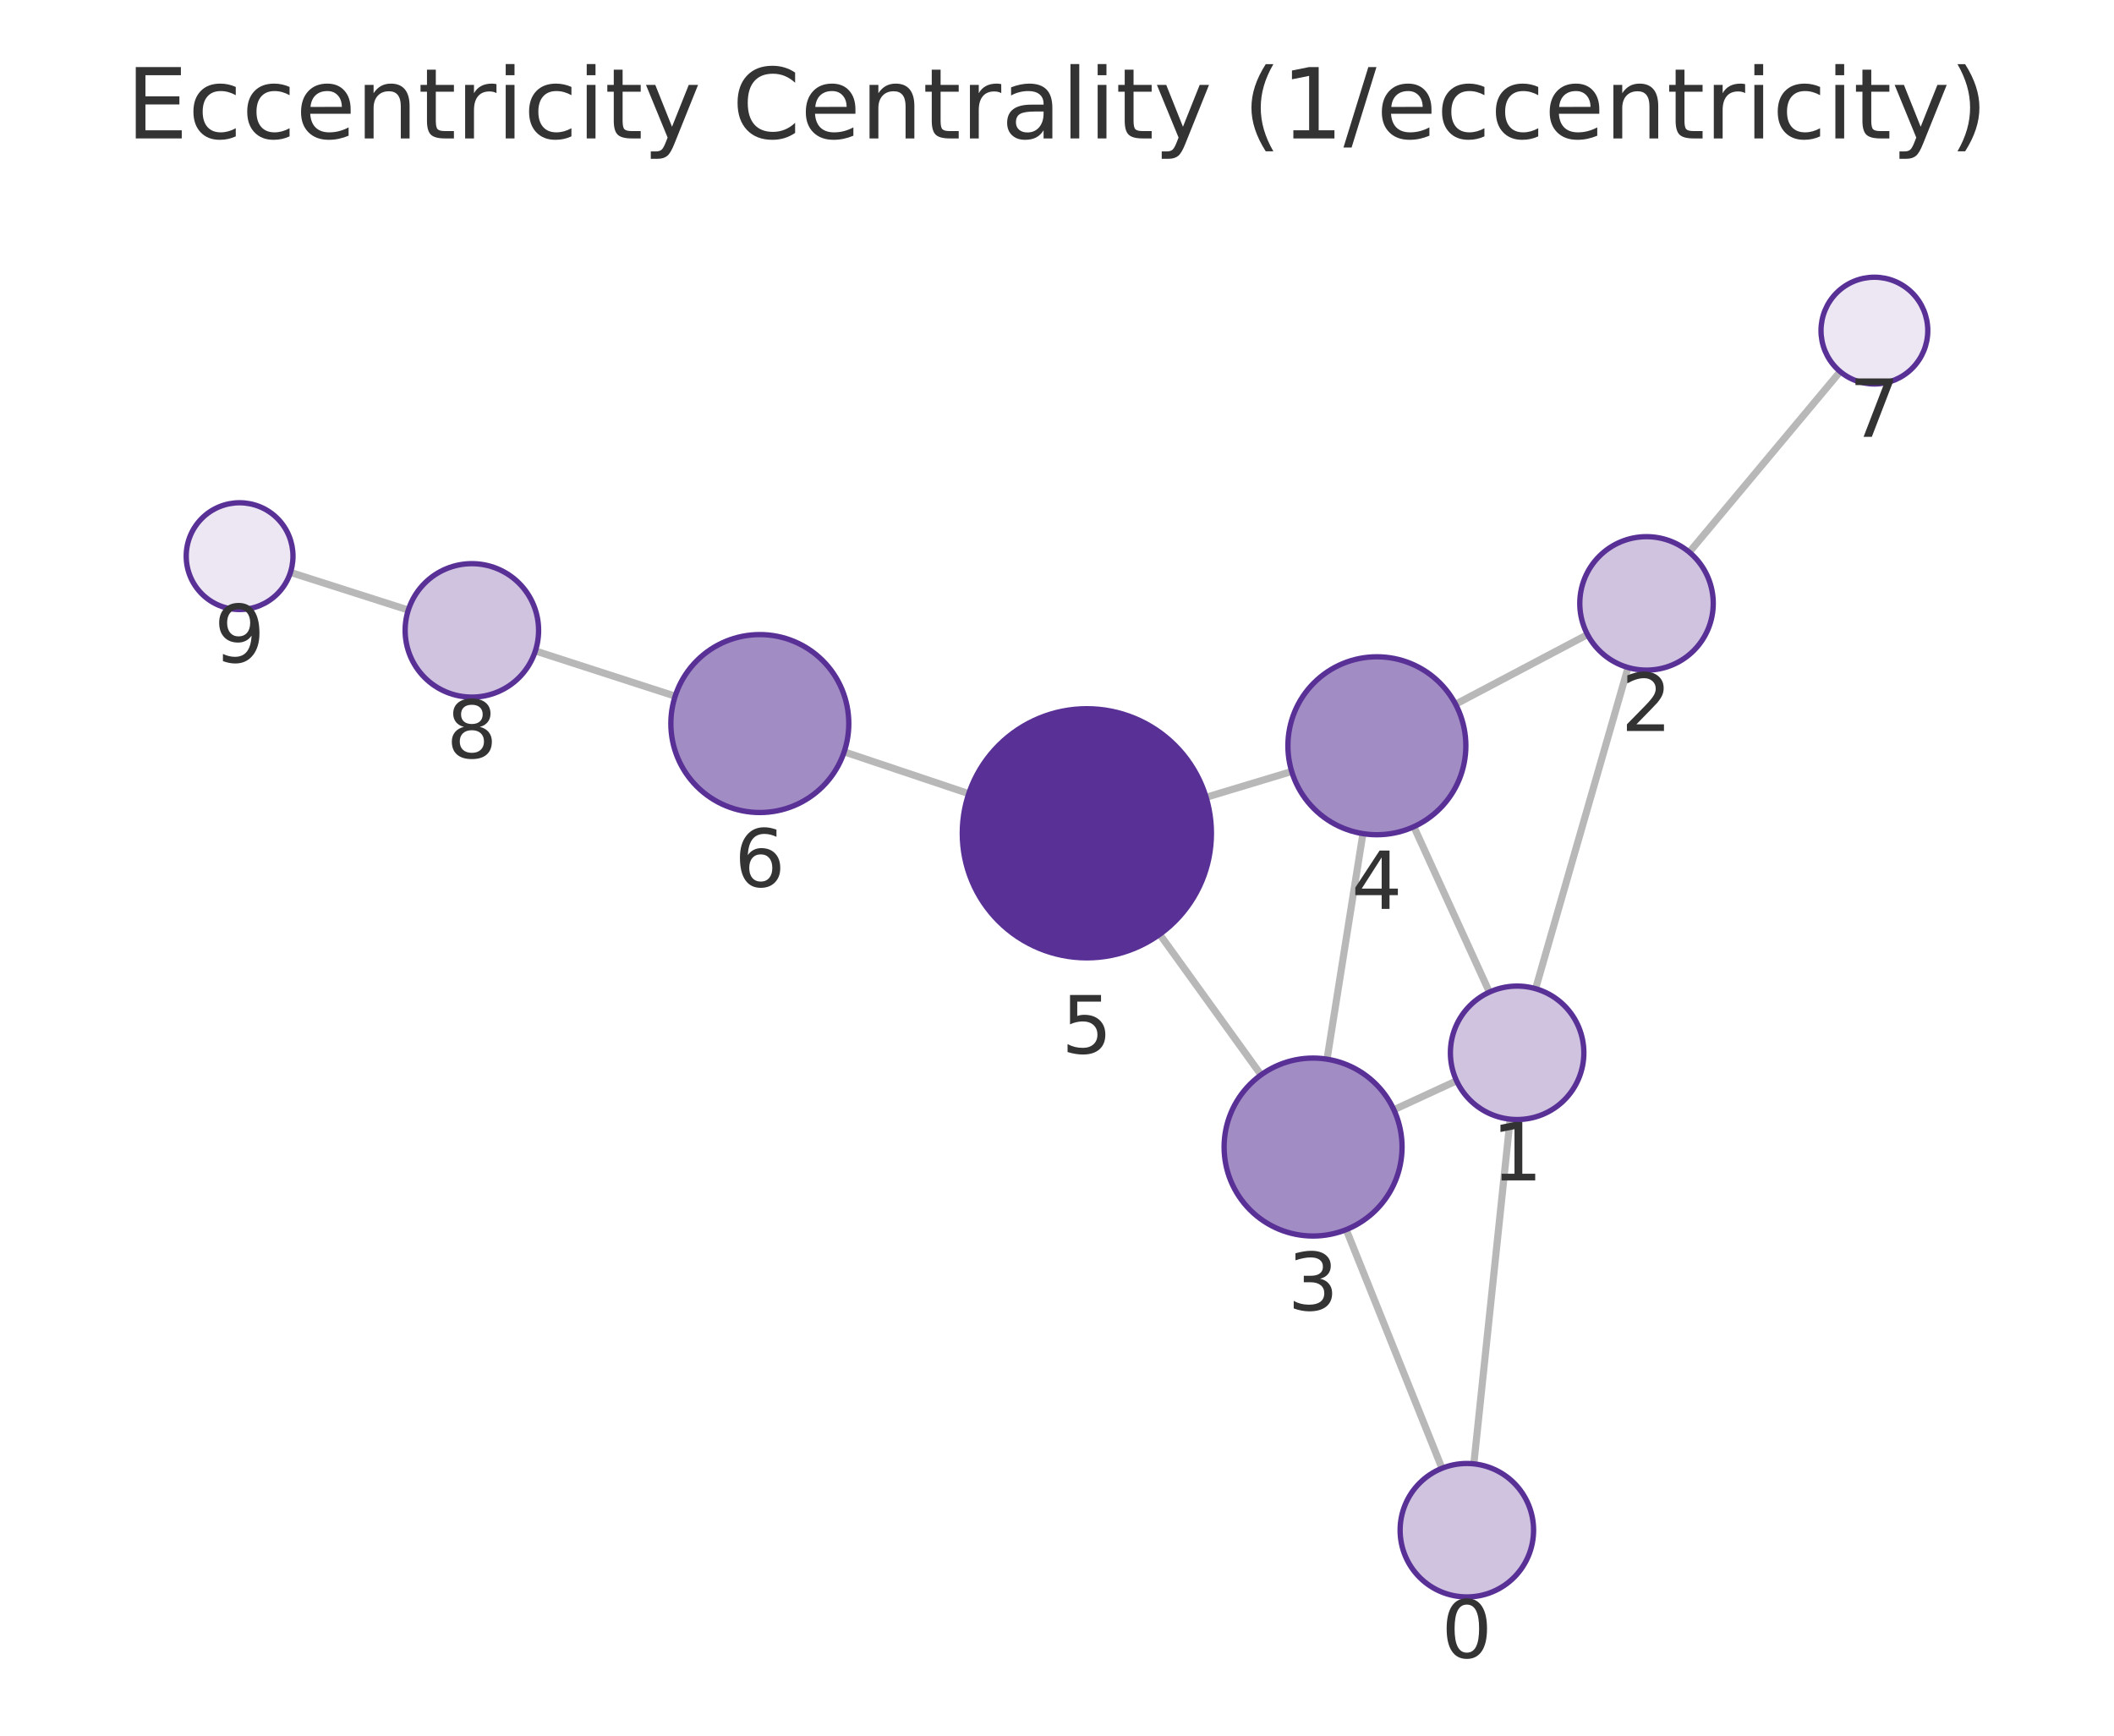
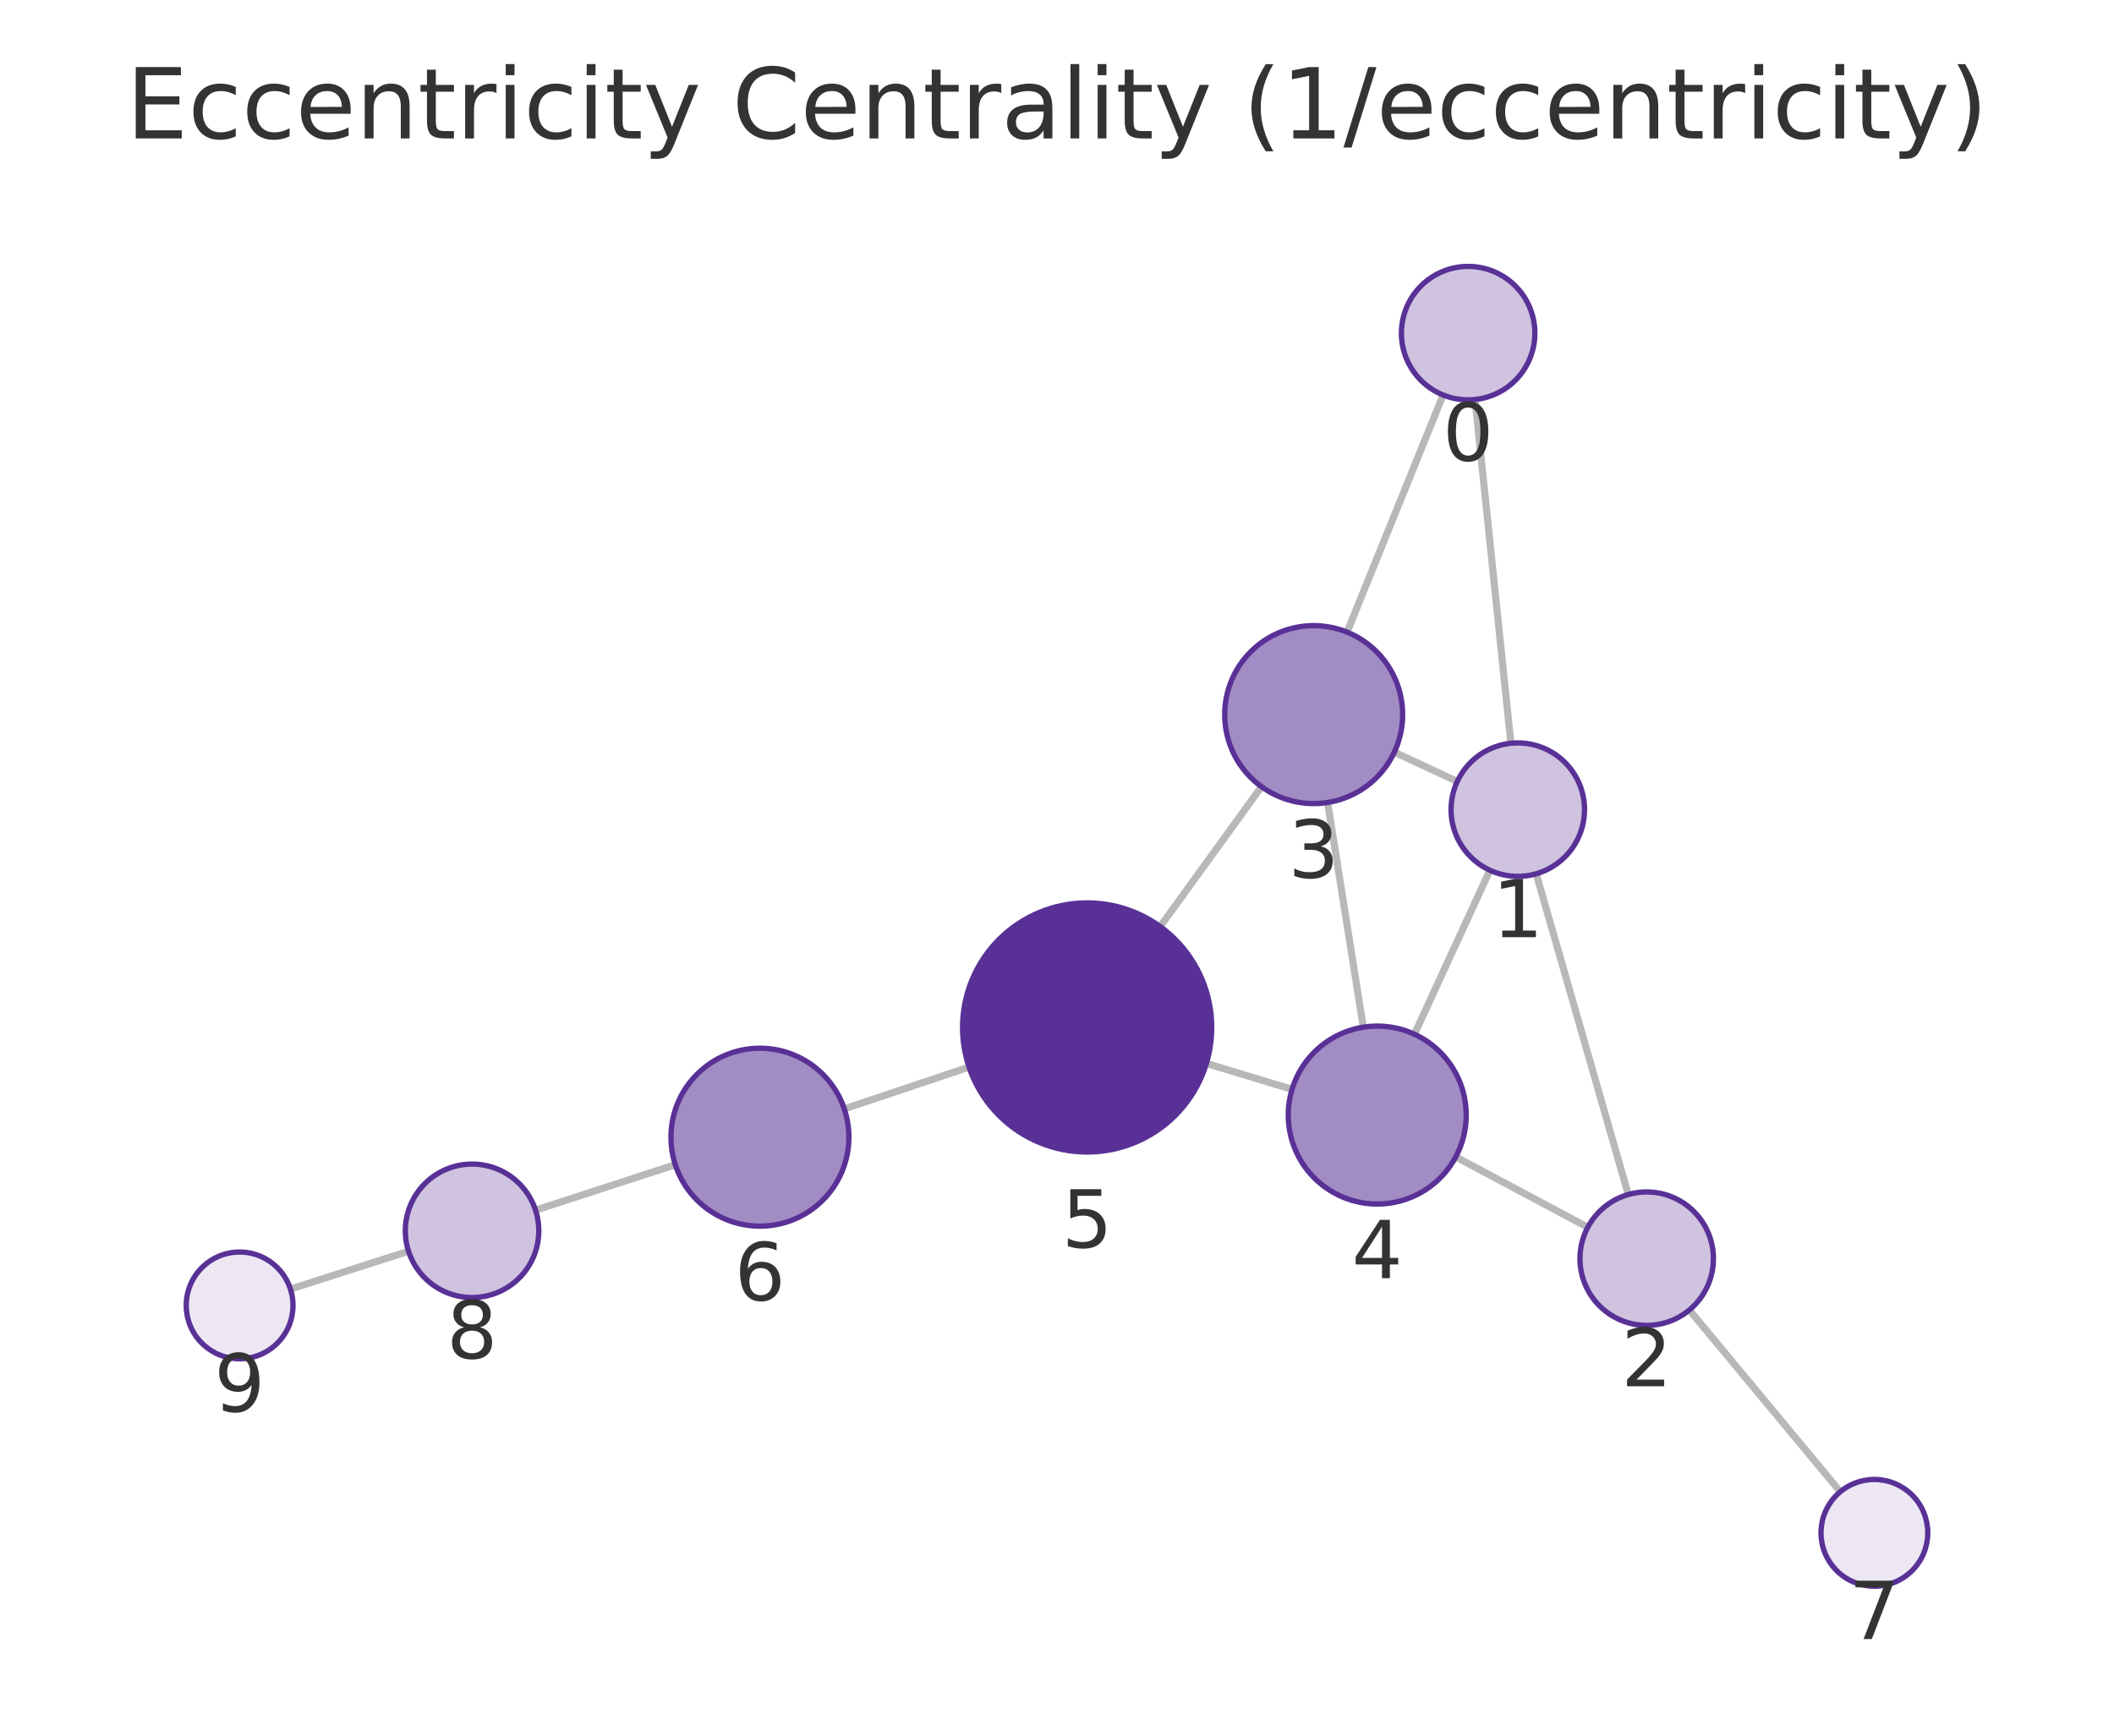
<svg xmlns="http://www.w3.org/2000/svg" xmlns:xlink="http://www.w3.org/1999/xlink" width="237.6pt" height="195.078pt" viewBox="0 0 237.6 195.078" version="1.1">
  <defs>
    <style type="text/css">*{stroke-linejoin: round; stroke-linecap: butt}</style>
  </defs>
  <g id="figure_1">
    <g id="patch_1">
      <path d="M 0 195.078  L 237.6 195.078  L 237.6 0  L 0 0  L 0 195.078  z " style="fill: none" />
    </g>
    <g id="axes_1">
      <g id="patch_2">
        <path d="M 7.2 187.878  L 230.4 187.878  L 230.4 21.558  L 7.2 21.558  L 7.2 187.878  z " style="fill: none" />
      </g>
      <g id="EdgeCollection_1">
-         <path d="M 165.65 164.528  L 169.73 125.788  " clip-path="url(#p693526a2ec)" style="fill: #b8b8b8; stroke: #b8b8b8; stroke-width: 0.8" />
-         <path d="M 162.071 165.027  L 151.306 138.203  " clip-path="url(#p693526a2ec)" style="fill: #b8b8b8; stroke: #b8b8b8; stroke-width: 0.8" />
-         <path d="M 172.591 111.123  L 182.983 75.026  " clip-path="url(#p693526a2ec)" style="fill: #b8b8b8; stroke: #b8b8b8; stroke-width: 0.8" />
-         <path d="M 163.707 121.475  L 156.66 124.73  " clip-path="url(#p693526a2ec)" style="fill: #b8b8b8; stroke: #b8b8b8; stroke-width: 0.8" />
-         <path d="M 167.399 111.508  L 158.907 92.916  " clip-path="url(#p693526a2ec)" style="fill: #b8b8b8; stroke: #b8b8b8; stroke-width: 0.8" />
-         <path d="M 178.426 71.321  L 163.596 79.151  " clip-path="url(#p693526a2ec)" style="fill: #b8b8b8; stroke: #b8b8b8; stroke-width: 0.8" />
-         <path d="M 189.866 62.063  L 206.823 41.763  " clip-path="url(#p693526a2ec)" style="fill: #b8b8b8; stroke: #b8b8b8; stroke-width: 0.8" />
-         <path d="M 149.152 119.047  L 153.183 93.696  " clip-path="url(#p693526a2ec)" style="fill: #b8b8b8; stroke: #b8b8b8; stroke-width: 0.8" />
-         <path d="M 141.734 120.811  L 130.343 105.013  " clip-path="url(#p693526a2ec)" style="fill: #b8b8b8; stroke: #b8b8b8; stroke-width: 0.8" />
-         <path d="M 145.179 86.709  L 135.558 89.612  " clip-path="url(#p693526a2ec)" style="fill: #b8b8b8; stroke: #b8b8b8; stroke-width: 0.8" />
-         <path d="M 108.883 89.203  L 94.88 84.504  " clip-path="url(#p693526a2ec)" style="fill: #b8b8b8; stroke: #b8b8b8; stroke-width: 0.8" />
-         <path d="M 75.885 78.245  L 60.171 73.161  " clip-path="url(#p693526a2ec)" style="fill: #b8b8b8; stroke: #b8b8b8; stroke-width: 0.8" />
-         <path d="M 45.891 68.568  L 32.645 64.334  " clip-path="url(#p693526a2ec)" style="fill: #b8b8b8; stroke: #b8b8b8; stroke-width: 0.8" />
+         <path d="M 165.787 44.904  L 169.814 83.539  " clip-path="url(#p85b5de8f00)" style="fill: #b8b8b8; stroke: #b8b8b8; stroke-width: 0.8" />
+         <path d="M 162.195 44.396  L 151.402 71.049  " clip-path="url(#p85b5de8f00)" style="fill: #b8b8b8; stroke: #b8b8b8; stroke-width: 0.8" />
+         <path d="M 172.66 98.208  L 183.009 134.258  " clip-path="url(#p85b5de8f00)" style="fill: #b8b8b8; stroke: #b8b8b8; stroke-width: 0.8" />
+         <path d="M 163.792 87.834  L 156.714 84.539  " clip-path="url(#p85b5de8f00)" style="fill: #b8b8b8; stroke: #b8b8b8; stroke-width: 0.8" />
+         <path d="M 167.455 97.812  L 158.973 116.242  " clip-path="url(#p85b5de8f00)" style="fill: #b8b8b8; stroke: #b8b8b8; stroke-width: 0.8" />
+         <path d="M 178.459 137.94  L 163.616 130.029  " clip-path="url(#p85b5de8f00)" style="fill: #b8b8b8; stroke: #b8b8b8; stroke-width: 0.8" />
+         <path d="M 189.87 147.237  L 206.836 167.667  " clip-path="url(#p85b5de8f00)" style="fill: #b8b8b8; stroke: #b8b8b8; stroke-width: 0.8" />
+         <path d="M 149.216 90.195  L 153.224 115.45  " clip-path="url(#p85b5de8f00)" style="fill: #b8b8b8; stroke: #b8b8b8; stroke-width: 0.8" />
+         <path d="M 141.784 88.418  L 130.399 104.14  " clip-path="url(#p85b5de8f00)" style="fill: #b8b8b8; stroke: #b8b8b8; stroke-width: 0.8" />
+         <path d="M 145.219 122.435  L 135.59 119.527  " clip-path="url(#p85b5de8f00)" style="fill: #b8b8b8; stroke: #b8b8b8; stroke-width: 0.8" />
+         <path d="M 108.915 119.931  L 94.892 124.634  " clip-path="url(#p85b5de8f00)" style="fill: #b8b8b8; stroke: #b8b8b8; stroke-width: 0.8" />
+         <path d="M 75.901 130.907  L 60.19 136.016  " clip-path="url(#p85b5de8f00)" style="fill: #b8b8b8; stroke: #b8b8b8; stroke-width: 0.8" />
+         <path d="M 45.916 140.628  L 32.644 144.889  " clip-path="url(#p85b5de8f00)" style="fill: #b8b8b8; stroke: #b8b8b8; stroke-width: 0.8" />
      </g>
      <g id="VertexCollection_1">
-         <path d="M 164.864 179.487  C 166.853 179.487 168.761 178.697 170.168 177.29  C 171.574 175.884 172.364 173.976 172.364 171.987  C 172.364 169.998 171.574 168.09 170.168 166.684  C 168.761 165.277 166.853 164.487 164.864 164.487  C 162.875 164.487 160.968 165.277 159.561 166.684  C 158.155 168.09 157.364 169.998 157.364 171.987  C 157.364 173.976 158.155 175.884 159.561 177.29  C 160.968 178.697 162.875 179.487 164.864 179.487  z " clip-path="url(#p693526a2ec)" style="fill: #cfc3e0; stroke: #593196; stroke-width: 0.6" />
-         <path d="M 170.515 125.83  C 172.505 125.83 174.412 125.039 175.819 123.633  C 177.225 122.227 178.015 120.319 178.015 118.33  C 178.015 116.341 177.225 114.433 175.819 113.026  C 174.412 111.62 172.505 110.83 170.515 110.83  C 168.526 110.83 166.619 111.62 165.212 113.026  C 163.806 114.433 163.015 116.341 163.015 118.33  C 163.015 120.319 163.806 122.227 165.212 123.633  C 166.619 125.039 168.526 125.83 170.515 125.83  z " clip-path="url(#p693526a2ec)" style="fill: #cfc3e0; stroke: #593196; stroke-width: 0.6" />
-         <path d="M 185.058 75.319  C 187.047 75.319 188.955 74.529 190.362 73.122  C 191.768 71.716 192.558 69.808 192.558 67.819  C 192.558 65.83 191.768 63.922 190.362 62.516  C 188.955 61.109 187.047 60.319 185.058 60.319  C 183.069 60.319 181.161 61.109 179.755 62.516  C 178.349 63.922 177.558 65.83 177.558 67.819  C 177.558 69.808 178.349 71.716 179.755 73.122  C 181.161 74.529 183.069 75.319 185.058 75.319  z " clip-path="url(#p693526a2ec)" style="fill: #cfc3e0; stroke: #593196; stroke-width: 0.6" />
-         <path d="M 147.582 138.923  C 150.234 138.923 152.778 137.869 154.653 135.994  C 156.528 134.119 157.582 131.575 157.582 128.923  C 157.582 126.271 156.528 123.727 154.653 121.852  C 152.778 119.977 150.234 118.923 147.582 118.923  C 144.93 118.923 142.386 119.977 140.511 121.852  C 138.636 123.727 137.582 126.271 137.582 128.923  C 137.582 131.575 138.636 134.119 140.511 135.994  C 142.386 137.869 144.93 138.923 147.582 138.923  z " clip-path="url(#p693526a2ec)" style="fill: #a28cc4; stroke: #593196; stroke-width: 0.6" />
-         <path d="M 154.753 93.82  C 157.405 93.82 159.948 92.767 161.824 90.891  C 163.699 89.016 164.753 86.472 164.753 83.82  C 164.753 81.168 163.699 78.624 161.824 76.749  C 159.948 74.874 157.405 73.82 154.753 73.82  C 152.101 73.82 149.557 74.874 147.682 76.749  C 145.806 78.624 144.753 81.168 144.753 83.82  C 144.753 86.472 145.806 89.016 147.682 90.891  C 149.557 92.767 152.101 93.82 154.753 93.82  z " clip-path="url(#p693526a2ec)" style="fill: #a28cc4; stroke: #593196; stroke-width: 0.6" />
-         <path d="M 122.155 107.657  C 125.868 107.657 129.429 106.182 132.055 103.556  C 134.68 100.931 136.155 97.37 136.155 93.657  C 136.155 89.944 134.68 86.383 132.055 83.757  C 129.429 81.132 125.868 79.657 122.155 79.657  C 118.442 79.657 114.881 81.132 112.256 83.757  C 109.63 86.383 108.155 89.944 108.155 93.657  C 108.155 97.37 109.63 100.931 112.256 103.556  C 114.881 106.182 118.442 107.657 122.155 107.657  z " clip-path="url(#p693526a2ec)" style="fill: #593196; stroke: #593196; stroke-width: 0.6" />
-         <path d="M 85.399 91.323  C 88.051 91.323 90.595 90.269 92.47 88.394  C 94.346 86.519 95.399 83.975 95.399 81.323  C 95.399 78.671 94.346 76.127 92.47 74.252  C 90.595 72.377 88.051 71.323 85.399 71.323  C 82.747 71.323 80.203 72.377 78.328 74.252  C 76.453 76.127 75.399 78.671 75.399 81.323  C 75.399 83.975 76.453 86.519 78.328 88.394  C 80.203 90.269 82.747 91.323 85.399 91.323  z " clip-path="url(#p693526a2ec)" style="fill: #a28cc4; stroke: #593196; stroke-width: 0.6" />
-         <path d="M 210.67 43.158  C 212.261 43.158 213.787 42.526 214.912 41.4  C 216.037 40.275 216.67 38.749 216.67 37.158  C 216.67 35.567 216.037 34.04 214.912 32.915  C 213.787 31.79 212.261 31.158 210.67 31.158  C 209.078 31.158 207.552 31.79 206.427 32.915  C 205.302 34.04 204.67 35.567 204.67 37.158  C 204.67 38.749 205.302 40.275 206.427 41.4  C 207.552 42.526 209.078 43.158 210.67 43.158  z " clip-path="url(#p693526a2ec)" style="fill: #ece7f3; stroke: #593196; stroke-width: 0.6" />
-         <path d="M 53.035 78.352  C 55.024 78.352 56.932 77.562 58.339 76.156  C 59.745 74.749 60.535 72.841 60.535 70.852  C 60.535 68.863 59.745 66.955 58.339 65.549  C 56.932 64.142 55.024 63.352 53.035 63.352  C 51.046 63.352 49.138 64.142 47.732 65.549  C 46.325 66.955 45.535 68.863 45.535 70.852  C 45.535 72.841 46.325 74.749 47.732 76.156  C 49.138 77.562 51.046 78.352 53.035 78.352  z " clip-path="url(#p693526a2ec)" style="fill: #cfc3e0; stroke: #593196; stroke-width: 0.6" />
-         <path d="M 26.93 68.507  C 28.522 68.507 30.048 67.874 31.173 66.749  C 32.298 65.624 32.93 64.098 32.93 62.507  C 32.93 60.915 32.298 59.389 31.173 58.264  C 30.048 57.139 28.522 56.507 26.93 56.507  C 25.339 56.507 23.813 57.139 22.688 58.264  C 21.563 59.389 20.93 60.915 20.93 62.507  C 20.93 64.098 21.563 65.624 22.688 66.749  C 23.813 67.874 25.339 68.507 26.93 68.507  z " clip-path="url(#p693526a2ec)" style="fill: #ece7f3; stroke: #593196; stroke-width: 0.6" />
+         <path d="M 165.01 44.944  C 166.999 44.944 168.907 44.154 170.313 42.748  C 171.72 41.341 172.51 39.433 172.51 37.444  C 172.51 35.455 171.72 33.547 170.313 32.141  C 168.907 30.735 166.999 29.944 165.01 29.944  C 163.021 29.944 161.113 30.735 159.706 32.141  C 158.3 33.547 157.51 35.455 157.51 37.444  C 157.51 39.433 158.3 41.341 159.706 42.748  C 161.113 44.154 163.021 44.944 165.01 44.944  z " clip-path="url(#p85b5de8f00)" style="fill: #cfc3e0; stroke: #593196; stroke-width: 0.6" />
+         <path d="M 170.591 98.499  C 172.58 98.499 174.488 97.709 175.894 96.302  C 177.301 94.896 178.091 92.988 178.091 90.999  C 178.091 89.01 177.301 87.102 175.894 85.696  C 174.488 84.289 172.58 83.499 170.591 83.499  C 168.602 83.499 166.694 84.289 165.288 85.696  C 163.881 87.102 163.091 89.01 163.091 90.999  C 163.091 92.988 163.881 94.896 165.288 96.302  C 166.694 97.709 168.602 98.499 170.591 98.499  z " clip-path="url(#p85b5de8f00)" style="fill: #cfc3e0; stroke: #593196; stroke-width: 0.6" />
+         <path d="M 185.078 148.967  C 187.067 148.967 188.975 148.177 190.381 146.771  C 191.788 145.364 192.578 143.456 192.578 141.467  C 192.578 139.478 191.788 137.571 190.381 136.164  C 188.975 134.758 187.067 133.967 185.078 133.967  C 183.089 133.967 181.181 134.758 179.775 136.164  C 178.368 137.571 177.578 139.478 177.578 141.467  C 177.578 143.456 178.368 145.364 179.775 146.771  C 181.181 148.177 183.089 148.967 185.078 148.967  z " clip-path="url(#p85b5de8f00)" style="fill: #cfc3e0; stroke: #593196; stroke-width: 0.6" />
+         <path d="M 147.648 90.318  C 150.3 90.318 152.844 89.265 154.719 87.389  C 156.595 85.514 157.648 82.97 157.648 80.318  C 157.648 77.666 156.595 75.122 154.719 73.247  C 152.844 71.372 150.3 70.318 147.648 70.318  C 144.996 70.318 142.453 71.372 140.577 73.247  C 138.702 75.122 137.648 77.666 137.648 80.318  C 137.648 82.97 138.702 85.514 140.577 87.389  C 142.453 89.265 144.996 90.318 147.648 90.318  z " clip-path="url(#p85b5de8f00)" style="fill: #a28cc4; stroke: #593196; stroke-width: 0.6" />
+         <path d="M 154.792 135.326  C 157.444 135.326 159.987 134.272 161.863 132.397  C 163.738 130.522 164.792 127.978 164.792 125.326  C 164.792 122.674 163.738 120.13 161.863 118.255  C 159.987 116.38 157.444 115.326 154.792 115.326  C 152.14 115.326 149.596 116.38 147.72 118.255  C 145.845 120.13 144.792 122.674 144.792 125.326  C 144.792 127.978 145.845 130.522 147.72 132.397  C 149.596 134.272 152.14 135.326 154.792 135.326  z " clip-path="url(#p85b5de8f00)" style="fill: #a28cc4; stroke: #593196; stroke-width: 0.6" />
+         <path d="M 122.188 129.48  C 125.901 129.48 129.462 128.005 132.088 125.379  C 134.713 122.754 136.188 119.193 136.188 115.48  C 136.188 111.767 134.713 108.206 132.088 105.58  C 129.462 102.955 125.901 101.48 122.188 101.48  C 118.475 101.48 114.914 102.955 112.289 105.58  C 109.663 108.206 108.188 111.767 108.188 115.48  C 108.188 119.193 109.663 122.754 112.289 125.379  C 114.914 128.005 118.475 129.48 122.188 129.48  z " clip-path="url(#p85b5de8f00)" style="fill: #593196; stroke: #593196; stroke-width: 0.6" />
+         <path d="M 85.411 137.814  C 88.063 137.814 90.606 136.76 92.482 134.885  C 94.357 133.01 95.411 130.466 95.411 127.814  C 95.411 125.162 94.357 122.618 92.482 120.743  C 90.606 118.868 88.063 117.814 85.411 117.814  C 82.759 117.814 80.215 118.868 78.34 120.743  C 76.464 122.618 75.411 125.162 75.411 127.814  C 75.411 130.466 76.464 133.01 78.34 134.885  C 80.215 136.76 82.759 137.814 85.411 137.814  z " clip-path="url(#p85b5de8f00)" style="fill: #a28cc4; stroke: #593196; stroke-width: 0.6" />
+         <path d="M 210.669 178.283  C 212.26 178.283 213.787 177.651 214.912 176.526  C 216.037 175.4 216.669 173.874 216.669 172.283  C 216.669 170.692 216.037 169.165 214.912 168.04  C 213.787 166.915 212.26 166.283 210.669 166.283  C 209.078 166.283 207.552 166.915 206.427 168.04  C 205.301 169.165 204.669 170.692 204.669 172.283  C 204.669 173.874 205.301 175.4 206.427 176.526  C 207.552 177.651 209.078 178.283 210.669 178.283  z " clip-path="url(#p85b5de8f00)" style="fill: #ece7f3; stroke: #593196; stroke-width: 0.6" />
+         <path d="M 53.057 145.836  C 55.046 145.836 56.954 145.046 58.361 143.639  C 59.767 142.233 60.557 140.325 60.557 138.336  C 60.557 136.347 59.767 134.439 58.361 133.033  C 56.954 131.626 55.046 130.836 53.057 130.836  C 51.068 130.836 49.161 131.626 47.754 133.033  C 46.348 134.439 45.557 136.347 45.557 138.336  C 45.557 140.325 46.348 142.233 47.754 143.639  C 49.161 145.046 51.068 145.836 53.057 145.836  z " clip-path="url(#p85b5de8f00)" style="fill: #cfc3e0; stroke: #593196; stroke-width: 0.6" />
+         <path d="M 26.931 152.722  C 28.522 152.722 30.048 152.09 31.173 150.965  C 32.299 149.84 32.931 148.314 32.931 146.722  C 32.931 145.131 32.299 143.605 31.173 142.48  C 30.048 141.355 28.522 140.722 26.931 140.722  C 25.34 140.722 23.813 141.355 22.688 142.48  C 21.563 143.605 20.931 145.131 20.931 146.722  C 20.931 148.314 21.563 149.84 22.688 150.965  C 23.813 152.09 25.34 152.722 26.931 152.722  z " clip-path="url(#p85b5de8f00)" style="fill: #ece7f3; stroke: #593196; stroke-width: 0.6" />
      </g>
      <g id="text_1">
-         <g clip-path="url(#p693526a2ec)">
-           <g style="fill: #333333" transform="translate(162.0013 186.3249) scale(0.09 -0.09)">
+         <g clip-path="url(#p85b5de8f00)">
+           <g style="fill: #333333" transform="translate(162.1467 51.78216) scale(0.09 -0.09)">
            <defs>
              <path id="DejaVuSans-13" d="M 2034 4250  Q 1547 4250 1301 3770  Q 1056 3291 1056 2328  Q 1056 1369 1301 889  Q 1547 409 2034 409  Q 2525 409 2770 889  Q 3016 1369 3016 2328  Q 3016 3291 2770 3770  Q 2525 4250 2034 4250  z M 2034 4750  Q 2819 4750 3233 4129  Q 3647 3509 3647 2328  Q 3647 1150 3233 529  Q 2819 -91 2034 -91  Q 1250 -91 836 529  Q 422 1150 422 2328  Q 422 3509 836 4129  Q 1250 4750 2034 4750  z " transform="scale(0.015625)" />
            </defs>
            <use xlink:href="#DejaVuSans-13" />
          </g>
        </g>
      </g>
      <g id="text_2">
-         <g clip-path="url(#p693526a2ec)">
-           <g style="fill: #333333" transform="translate(167.6524 132.6676) scale(0.09 -0.09)">
+         <g clip-path="url(#p85b5de8f00)">
+           <g style="fill: #333333" transform="translate(167.7279 105.3369) scale(0.09 -0.09)">
            <defs>
              <path id="DejaVuSans-14" d="M 794 531  L 1825 531  L 1825 4091  L 703 3866  L 703 4441  L 1819 4666  L 2450 4666  L 2450 531  L 3481 531  L 3481 0  L 794 0  L 794 531  z " transform="scale(0.015625)" />
            </defs>
            <use xlink:href="#DejaVuSans-14" />
          </g>
        </g>
      </g>
      <g id="text_3">
-         <g clip-path="url(#p693526a2ec)">
-           <g style="fill: #333333" transform="translate(182.1952 82.15677) scale(0.09 -0.09)">
+         <g clip-path="url(#p85b5de8f00)">
+           <g style="fill: #333333" transform="translate(182.2149 155.8053) scale(0.09 -0.09)">
            <defs>
              <path id="DejaVuSans-15" d="M 1228 531  L 3431 531  L 3431 0  L 469 0  L 469 531  Q 828 903 1448 1529  Q 2069 2156 2228 2338  Q 2531 2678 2651 2914  Q 2772 3150 2772 3378  Q 2772 3750 2511 3984  Q 2250 4219 1831 4219  Q 1534 4219 1204 4116  Q 875 4013 500 3803  L 500 4441  Q 881 4594 1212 4672  Q 1544 4750 1819 4750  Q 2544 4750 2975 4387  Q 3406 4025 3406 3419  Q 3406 3131 3298 2873  Q 3191 2616 2906 2266  Q 2828 2175 2409 1742  Q 1991 1309 1228 531  z " transform="scale(0.015625)" />
            </defs>
            <use xlink:href="#DejaVuSans-15" />
          </g>
        </g>
      </g>
      <g id="text_4">
-         <g clip-path="url(#p693526a2ec)">
-           <g style="fill: #333333" transform="translate(144.7187 147.2607) scale(0.09 -0.09)">
+         <g clip-path="url(#p85b5de8f00)">
+           <g style="fill: #333333" transform="translate(144.7853 98.65611) scale(0.09 -0.09)">
            <defs>
              <path id="DejaVuSans-16" d="M 2597 2516  Q 3050 2419 3304 2112  Q 3559 1806 3559 1356  Q 3559 666 3084 287  Q 2609 -91 1734 -91  Q 1441 -91 1130 -33  Q 819 25 488 141  L 488 750  Q 750 597 1062 519  Q 1375 441 1716 441  Q 2309 441 2620 675  Q 2931 909 2931 1356  Q 2931 1769 2642 2001  Q 2353 2234 1838 2234  L 1294 2234  L 1294 2753  L 1863 2753  Q 2328 2753 2575 2939  Q 2822 3125 2822 3475  Q 2822 3834 2567 4026  Q 2313 4219 1838 4219  Q 1578 4219 1281 4162  Q 984 4106 628 3988  L 628 4550  Q 988 4650 1302 4700  Q 1616 4750 1894 4750  Q 2613 4750 3031 4423  Q 3450 4097 3450 3541  Q 3450 3153 3228 2886  Q 3006 2619 2597 2516  z " transform="scale(0.015625)" />
            </defs>
            <use xlink:href="#DejaVuSans-16" />
          </g>
        </g>
      </g>
      <g id="text_5">
-         <g clip-path="url(#p693526a2ec)">
-           <g style="fill: #333333" transform="translate(151.8896 102.1581) scale(0.09 -0.09)">
+         <g clip-path="url(#p85b5de8f00)">
+           <g style="fill: #333333" transform="translate(151.9284 143.664) scale(0.09 -0.09)">
            <defs>
              <path id="DejaVuSans-17" d="M 2419 4116  L 825 1625  L 2419 1625  L 2419 4116  z M 2253 4666  L 3047 4666  L 3047 1625  L 3713 1625  L 3713 1100  L 3047 1100  L 3047 0  L 2419 0  L 2419 1100  L 313 1100  L 313 1709  L 2253 4666  z " transform="scale(0.015625)" />
            </defs>
            <use xlink:href="#DejaVuSans-17" />
          </g>
        </g>
      </g>
      <g id="text_6">
-         <g clip-path="url(#p693526a2ec)">
-           <g style="fill: #333333" transform="translate(119.2922 118.3948) scale(0.09 -0.09)">
+         <g clip-path="url(#p85b5de8f00)">
+           <g style="fill: #333333" transform="translate(119.3252 140.2178) scale(0.09 -0.09)">
            <defs>
              <path id="DejaVuSans-18" d="M 691 4666  L 3169 4666  L 3169 4134  L 1269 4134  L 1269 2991  Q 1406 3038 1543 3061  Q 1681 3084 1819 3084  Q 2600 3084 3056 2656  Q 3513 2228 3513 1497  Q 3513 744 3044 326  Q 2575 -91 1722 -91  Q 1428 -91 1123 -41  Q 819 9 494 109  L 494 744  Q 775 591 1075 516  Q 1375 441 1709 441  Q 2250 441 2565 725  Q 2881 1009 2881 1497  Q 2881 1984 2565 2268  Q 2250 2553 1709 2553  Q 1456 2553 1204 2497  Q 953 2441 691 2322  L 691 4666  z " transform="scale(0.015625)" />
            </defs>
            <use xlink:href="#DejaVuSans-18" />
          </g>
        </g>
      </g>
      <g id="text_7">
-         <g clip-path="url(#p693526a2ec)">
-           <g style="fill: #333333" transform="translate(82.53608 99.66084) scale(0.09 -0.09)">
+         <g clip-path="url(#p85b5de8f00)">
+           <g style="fill: #333333" transform="translate(82.54756 146.1519) scale(0.09 -0.09)">
            <defs>
              <path id="DejaVuSans-19" d="M 2113 2584  Q 1688 2584 1439 2293  Q 1191 2003 1191 1497  Q 1191 994 1439 701  Q 1688 409 2113 409  Q 2538 409 2786 701  Q 3034 994 3034 1497  Q 3034 2003 2786 2293  Q 2538 2584 2113 2584  z M 3366 4563  L 3366 3988  Q 3128 4100 2886 4159  Q 2644 4219 2406 4219  Q 1781 4219 1451 3797  Q 1122 3375 1075 2522  Q 1259 2794 1537 2939  Q 1816 3084 2150 3084  Q 2853 3084 3261 2657  Q 3669 2231 3669 1497  Q 3669 778 3244 343  Q 2819 -91 2113 -91  Q 1303 -91 875 529  Q 447 1150 447 2328  Q 447 3434 972 4092  Q 1497 4750 2381 4750  Q 2619 4750 2861 4703  Q 3103 4656 3366 4563  z " transform="scale(0.015625)" />
            </defs>
            <use xlink:href="#DejaVuSans-19" />
          </g>
        </g>
      </g>
      <g id="text_8">
-         <g clip-path="url(#p693526a2ec)">
-           <g style="fill: #333333" transform="translate(207.8065 49.09574) scale(0.09 -0.09)">
+         <g clip-path="url(#p85b5de8f00)">
+           <g style="fill: #333333" transform="translate(207.8061 184.2208) scale(0.09 -0.09)">
            <defs>
              <path id="DejaVuSans-1a" d="M 525 4666  L 3525 4666  L 3525 4397  L 1831 0  L 1172 0  L 2766 4134  L 525 4134  L 525 4666  z " transform="scale(0.015625)" />
            </defs>
            <use xlink:href="#DejaVuSans-1a" />
          </g>
        </g>
      </g>
      <g id="text_9">
-         <g clip-path="url(#p693526a2ec)">
-           <g style="fill: #333333" transform="translate(50.17209 85.19009) scale(0.09 -0.09)">
+         <g clip-path="url(#p85b5de8f00)">
+           <g style="fill: #333333" transform="translate(50.19434 152.6738) scale(0.09 -0.09)">
            <defs>
              <path id="DejaVuSans-1b" d="M 2034 2216  Q 1584 2216 1326 1975  Q 1069 1734 1069 1313  Q 1069 891 1326 650  Q 1584 409 2034 409  Q 2484 409 2743 651  Q 3003 894 3003 1313  Q 3003 1734 2745 1975  Q 2488 2216 2034 2216  z M 1403 2484  Q 997 2584 770 2862  Q 544 3141 544 3541  Q 544 4100 942 4425  Q 1341 4750 2034 4750  Q 2731 4750 3128 4425  Q 3525 4100 3525 3541  Q 3525 3141 3298 2862  Q 3072 2584 2669 2484  Q 3125 2378 3379 2068  Q 3634 1759 3634 1313  Q 3634 634 3220 271  Q 2806 -91 2034 -91  Q 1263 -91 848 271  Q 434 634 434 1313  Q 434 1759 690 2068  Q 947 2378 1403 2484  z M 1172 3481  Q 1172 3119 1398 2916  Q 1625 2713 2034 2713  Q 2441 2713 2670 2916  Q 2900 3119 2900 3481  Q 2900 3844 2670 4047  Q 2441 4250 2034 4250  Q 1625 4250 1398 4047  Q 1172 3844 1172 3481  z " transform="scale(0.015625)" />
            </defs>
            <use xlink:href="#DejaVuSans-1b" />
          </g>
        </g>
      </g>
      <g id="text_10">
-         <g clip-path="url(#p693526a2ec)">
-           <g style="fill: #333333" transform="translate(24.06726 74.44446) scale(0.09 -0.09)">
+         <g clip-path="url(#p85b5de8f00)">
+           <g style="fill: #333333" transform="translate(24.0677 158.6603) scale(0.09 -0.09)">
            <defs>
              <path id="DejaVuSans-1c" d="M 703 97  L 703 672  Q 941 559 1184 500  Q 1428 441 1663 441  Q 2288 441 2617 861  Q 2947 1281 2994 2138  Q 2813 1869 2534 1725  Q 2256 1581 1919 1581  Q 1219 1581 811 2004  Q 403 2428 403 3163  Q 403 3881 828 4315  Q 1253 4750 1959 4750  Q 2769 4750 3195 4129  Q 3622 3509 3622 2328  Q 3622 1225 3098 567  Q 2575 -91 1691 -91  Q 1453 -91 1209 -44  Q 966 3 703 97  z M 1959 2075  Q 2384 2075 2632 2365  Q 2881 2656 2881 3163  Q 2881 3666 2632 3958  Q 2384 4250 1959 4250  Q 1534 4250 1286 3958  Q 1038 3666 1038 3163  Q 1038 2656 1286 2365  Q 1534 2075 1959 2075  z " transform="scale(0.015625)" />
            </defs>
            <use xlink:href="#DejaVuSans-1c" />
          </g>
        </g>
      </g>
      <g id="matplotlib.axis_1" />
      <g id="matplotlib.axis_2" />
      <g id="text_11">
        <g style="fill: #333333" transform="translate(14.18141 15.55828) scale(0.11 -0.11)">
          <defs>
            <path id="DejaVuSans-28" d="M 628 4666  L 3578 4666  L 3578 4134  L 1259 4134  L 1259 2753  L 3481 2753  L 3481 2222  L 1259 2222  L 1259 531  L 3634 531  L 3634 0  L 628 0  L 628 4666  z " transform="scale(0.015625)" />
            <path id="DejaVuSans-46" d="M 3122 3366  L 3122 2828  Q 2878 2963 2633 3030  Q 2388 3097 2138 3097  Q 1578 3097 1268 2742  Q 959 2388 959 1747  Q 959 1106 1268 751  Q 1578 397 2138 397  Q 2388 397 2633 464  Q 2878 531 3122 666  L 3122 134  Q 2881 22 2623 -34  Q 2366 -91 2075 -91  Q 1284 -91 818 406  Q 353 903 353 1747  Q 353 2603 823 3093  Q 1294 3584 2113 3584  Q 2378 3584 2631 3529  Q 2884 3475 3122 3366  z " transform="scale(0.015625)" />
            <path id="DejaVuSans-48" d="M 3597 1894  L 3597 1613  L 953 1613  Q 991 1019 1311 708  Q 1631 397 2203 397  Q 2534 397 2845 478  Q 3156 559 3463 722  L 3463 178  Q 3153 47 2828 -22  Q 2503 -91 2169 -91  Q 1331 -91 842 396  Q 353 884 353 1716  Q 353 2575 817 3079  Q 1281 3584 2069 3584  Q 2775 3584 3186 3129  Q 3597 2675 3597 1894  z M 3022 2063  Q 3016 2534 2758 2815  Q 2500 3097 2075 3097  Q 1594 3097 1305 2825  Q 1016 2553 972 2059  L 3022 2063  z " transform="scale(0.015625)" />
            <path id="DejaVuSans-51" d="M 3513 2113  L 3513 0  L 2938 0  L 2938 2094  Q 2938 2591 2744 2837  Q 2550 3084 2163 3084  Q 1697 3084 1428 2787  Q 1159 2491 1159 1978  L 1159 0  L 581 0  L 581 3500  L 1159 3500  L 1159 2956  Q 1366 3272 1645 3428  Q 1925 3584 2291 3584  Q 2894 3584 3203 3211  Q 3513 2838 3513 2113  z " transform="scale(0.015625)" />
            <path id="DejaVuSans-57" d="M 1172 4494  L 1172 3500  L 2356 3500  L 2356 3053  L 1172 3053  L 1172 1153  Q 1172 725 1289 603  Q 1406 481 1766 481  L 2356 481  L 2356 0  L 1766 0  Q 1100 0 847 248  Q 594 497 594 1153  L 594 3053  L 172 3053  L 172 3500  L 594 3500  L 594 4494  L 1172 4494  z " transform="scale(0.015625)" />
            <path id="DejaVuSans-55" d="M 2631 2963  Q 2534 3019 2420 3045  Q 2306 3072 2169 3072  Q 1681 3072 1420 2755  Q 1159 2438 1159 1844  L 1159 0  L 581 0  L 581 3500  L 1159 3500  L 1159 2956  Q 1341 3275 1631 3429  Q 1922 3584 2338 3584  Q 2397 3584 2469 3576  Q 2541 3569 2628 3553  L 2631 2963  z " transform="scale(0.015625)" />
            <path id="DejaVuSans-4c" d="M 603 3500  L 1178 3500  L 1178 0  L 603 0  L 603 3500  z M 603 4863  L 1178 4863  L 1178 4134  L 603 4134  L 603 4863  z " transform="scale(0.015625)" />
            <path id="DejaVuSans-5c" d="M 2059 -325  Q 1816 -950 1584 -1140  Q 1353 -1331 966 -1331  L 506 -1331  L 506 -850  L 844 -850  Q 1081 -850 1212 -737  Q 1344 -625 1503 -206  L 1606 56  L 191 3500  L 800 3500  L 1894 763  L 2988 3500  L 3597 3500  L 2059 -325  z " transform="scale(0.015625)" />
            <path id="DejaVuSans-3" transform="scale(0.015625)" />
            <path id="DejaVuSans-26" d="M 4122 4306  L 4122 3641  Q 3803 3938 3442 4084  Q 3081 4231 2675 4231  Q 1875 4231 1450 3742  Q 1025 3253 1025 2328  Q 1025 1406 1450 917  Q 1875 428 2675 428  Q 3081 428 3442 575  Q 3803 722 4122 1019  L 4122 359  Q 3791 134 3420 21  Q 3050 -91 2638 -91  Q 1578 -91 968 557  Q 359 1206 359 2328  Q 359 3453 968 4101  Q 1578 4750 2638 4750  Q 3056 4750 3426 4639  Q 3797 4528 4122 4306  z " transform="scale(0.015625)" />
            <path id="DejaVuSans-44" d="M 2194 1759  Q 1497 1759 1228 1600  Q 959 1441 959 1056  Q 959 750 1161 570  Q 1363 391 1709 391  Q 2188 391 2477 730  Q 2766 1069 2766 1631  L 2766 1759  L 2194 1759  z M 3341 1997  L 3341 0  L 2766 0  L 2766 531  Q 2569 213 2275 61  Q 1981 -91 1556 -91  Q 1019 -91 701 211  Q 384 513 384 1019  Q 384 1609 779 1909  Q 1175 2209 1959 2209  L 2766 2209  L 2766 2266  Q 2766 2663 2505 2880  Q 2244 3097 1772 3097  Q 1472 3097 1187 3025  Q 903 2953 641 2809  L 641 3341  Q 956 3463 1253 3523  Q 1550 3584 1831 3584  Q 2591 3584 2966 3190  Q 3341 2797 3341 1997  z " transform="scale(0.015625)" />
            <path id="DejaVuSans-4f" d="M 603 4863  L 1178 4863  L 1178 0  L 603 0  L 603 4863  z " transform="scale(0.015625)" />
            <path id="DejaVuSans-b" d="M 1984 4856  Q 1566 4138 1362 3434  Q 1159 2731 1159 2009  Q 1159 1288 1364 580  Q 1569 -128 1984 -844  L 1484 -844  Q 1016 -109 783 600  Q 550 1309 550 2009  Q 550 2706 781 3412  Q 1013 4119 1484 4856  L 1984 4856  z " transform="scale(0.015625)" />
            <path id="DejaVuSans-12" d="M 1625 4666  L 2156 4666  L 531 -594  L 0 -594  L 1625 4666  z " transform="scale(0.015625)" />
            <path id="DejaVuSans-c" d="M 513 4856  L 1013 4856  Q 1481 4119 1714 3412  Q 1947 2706 1947 2009  Q 1947 1309 1714 600  Q 1481 -109 1013 -844  L 513 -844  Q 928 -128 1133 580  Q 1338 1288 1338 2009  Q 1338 2731 1133 3434  Q 928 4138 513 4856  z " transform="scale(0.015625)" />
          </defs>
          <use xlink:href="#DejaVuSans-28" />
          <use xlink:href="#DejaVuSans-46" transform="translate(63.1875 0)" />
          <use xlink:href="#DejaVuSans-46" transform="translate(118.1719 0)" />
          <use xlink:href="#DejaVuSans-48" transform="translate(173.1562 0)" />
          <use xlink:href="#DejaVuSans-51" transform="translate(234.6875 0)" />
          <use xlink:href="#DejaVuSans-57" transform="translate(298.0625 0)" />
          <use xlink:href="#DejaVuSans-55" transform="translate(337.2656 0)" />
          <use xlink:href="#DejaVuSans-4c" transform="translate(378.375 0)" />
          <use xlink:href="#DejaVuSans-46" transform="translate(406.1562 0)" />
          <use xlink:href="#DejaVuSans-4c" transform="translate(461.1406 0)" />
          <use xlink:href="#DejaVuSans-57" transform="translate(488.9219 0)" />
          <use xlink:href="#DejaVuSans-5c" transform="translate(528.125 0)" />
          <use xlink:href="#DejaVuSans-3" transform="translate(587.3125 0)" />
          <use xlink:href="#DejaVuSans-26" transform="translate(619.0938 0)" />
          <use xlink:href="#DejaVuSans-48" transform="translate(688.9219 0)" />
          <use xlink:href="#DejaVuSans-51" transform="translate(750.4531 0)" />
          <use xlink:href="#DejaVuSans-57" transform="translate(813.8281 0)" />
          <use xlink:href="#DejaVuSans-55" transform="translate(853.0312 0)" />
          <use xlink:href="#DejaVuSans-44" transform="translate(894.1406 0)" />
          <use xlink:href="#DejaVuSans-4f" transform="translate(955.4219 0)" />
          <use xlink:href="#DejaVuSans-4c" transform="translate(983.2031 0)" />
          <use xlink:href="#DejaVuSans-57" transform="translate(1010.984 0)" />
          <use xlink:href="#DejaVuSans-5c" transform="translate(1050.188 0)" />
          <use xlink:href="#DejaVuSans-3" transform="translate(1109.375 0)" />
          <use xlink:href="#DejaVuSans-b" transform="translate(1141.156 0)" />
          <use xlink:href="#DejaVuSans-14" transform="translate(1180.172 0)" />
          <use xlink:href="#DejaVuSans-12" transform="translate(1243.797 0)" />
          <use xlink:href="#DejaVuSans-48" transform="translate(1277.484 0)" />
          <use xlink:href="#DejaVuSans-46" transform="translate(1339.016 0)" />
          <use xlink:href="#DejaVuSans-46" transform="translate(1394 0)" />
          <use xlink:href="#DejaVuSans-48" transform="translate(1448.984 0)" />
          <use xlink:href="#DejaVuSans-51" transform="translate(1510.516 0)" />
          <use xlink:href="#DejaVuSans-57" transform="translate(1573.891 0)" />
          <use xlink:href="#DejaVuSans-55" transform="translate(1613.094 0)" />
          <use xlink:href="#DejaVuSans-4c" transform="translate(1654.203 0)" />
          <use xlink:href="#DejaVuSans-46" transform="translate(1681.984 0)" />
          <use xlink:href="#DejaVuSans-4c" transform="translate(1736.969 0)" />
          <use xlink:href="#DejaVuSans-57" transform="translate(1764.75 0)" />
          <use xlink:href="#DejaVuSans-5c" transform="translate(1803.953 0)" />
          <use xlink:href="#DejaVuSans-c" transform="translate(1863.141 0)" />
        </g>
      </g>
    </g>
  </g>
  <defs>
-     <clipPath id="p693526a2ec">
+     <clipPath id="p85b5de8f00">
      <rect x="7.2" y="21.558" width="223.2" height="166.32" />
    </clipPath>
  </defs>
</svg>
